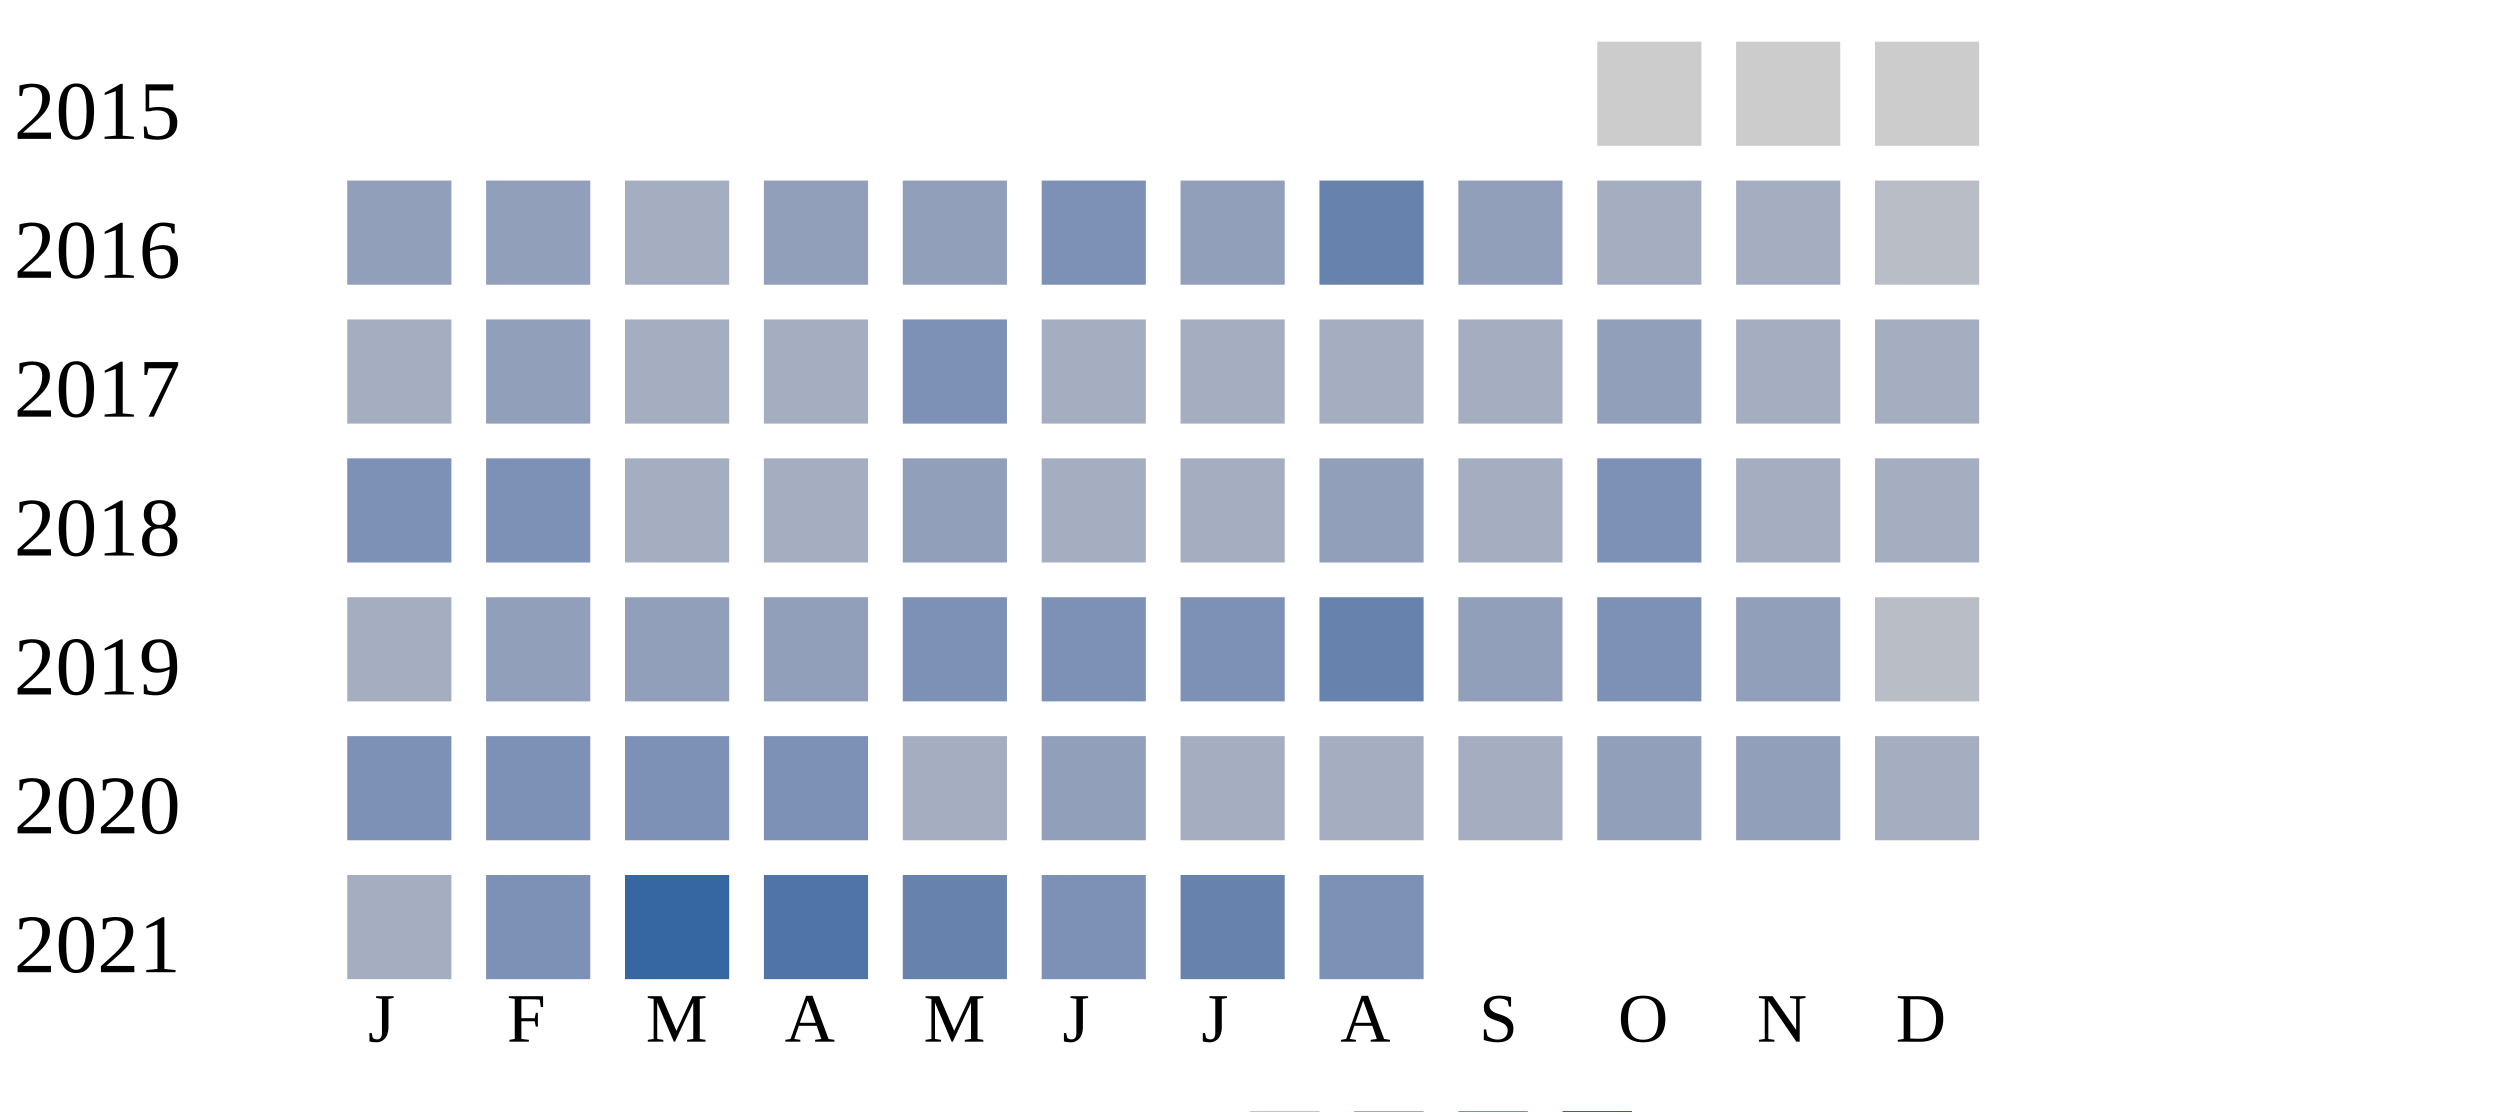
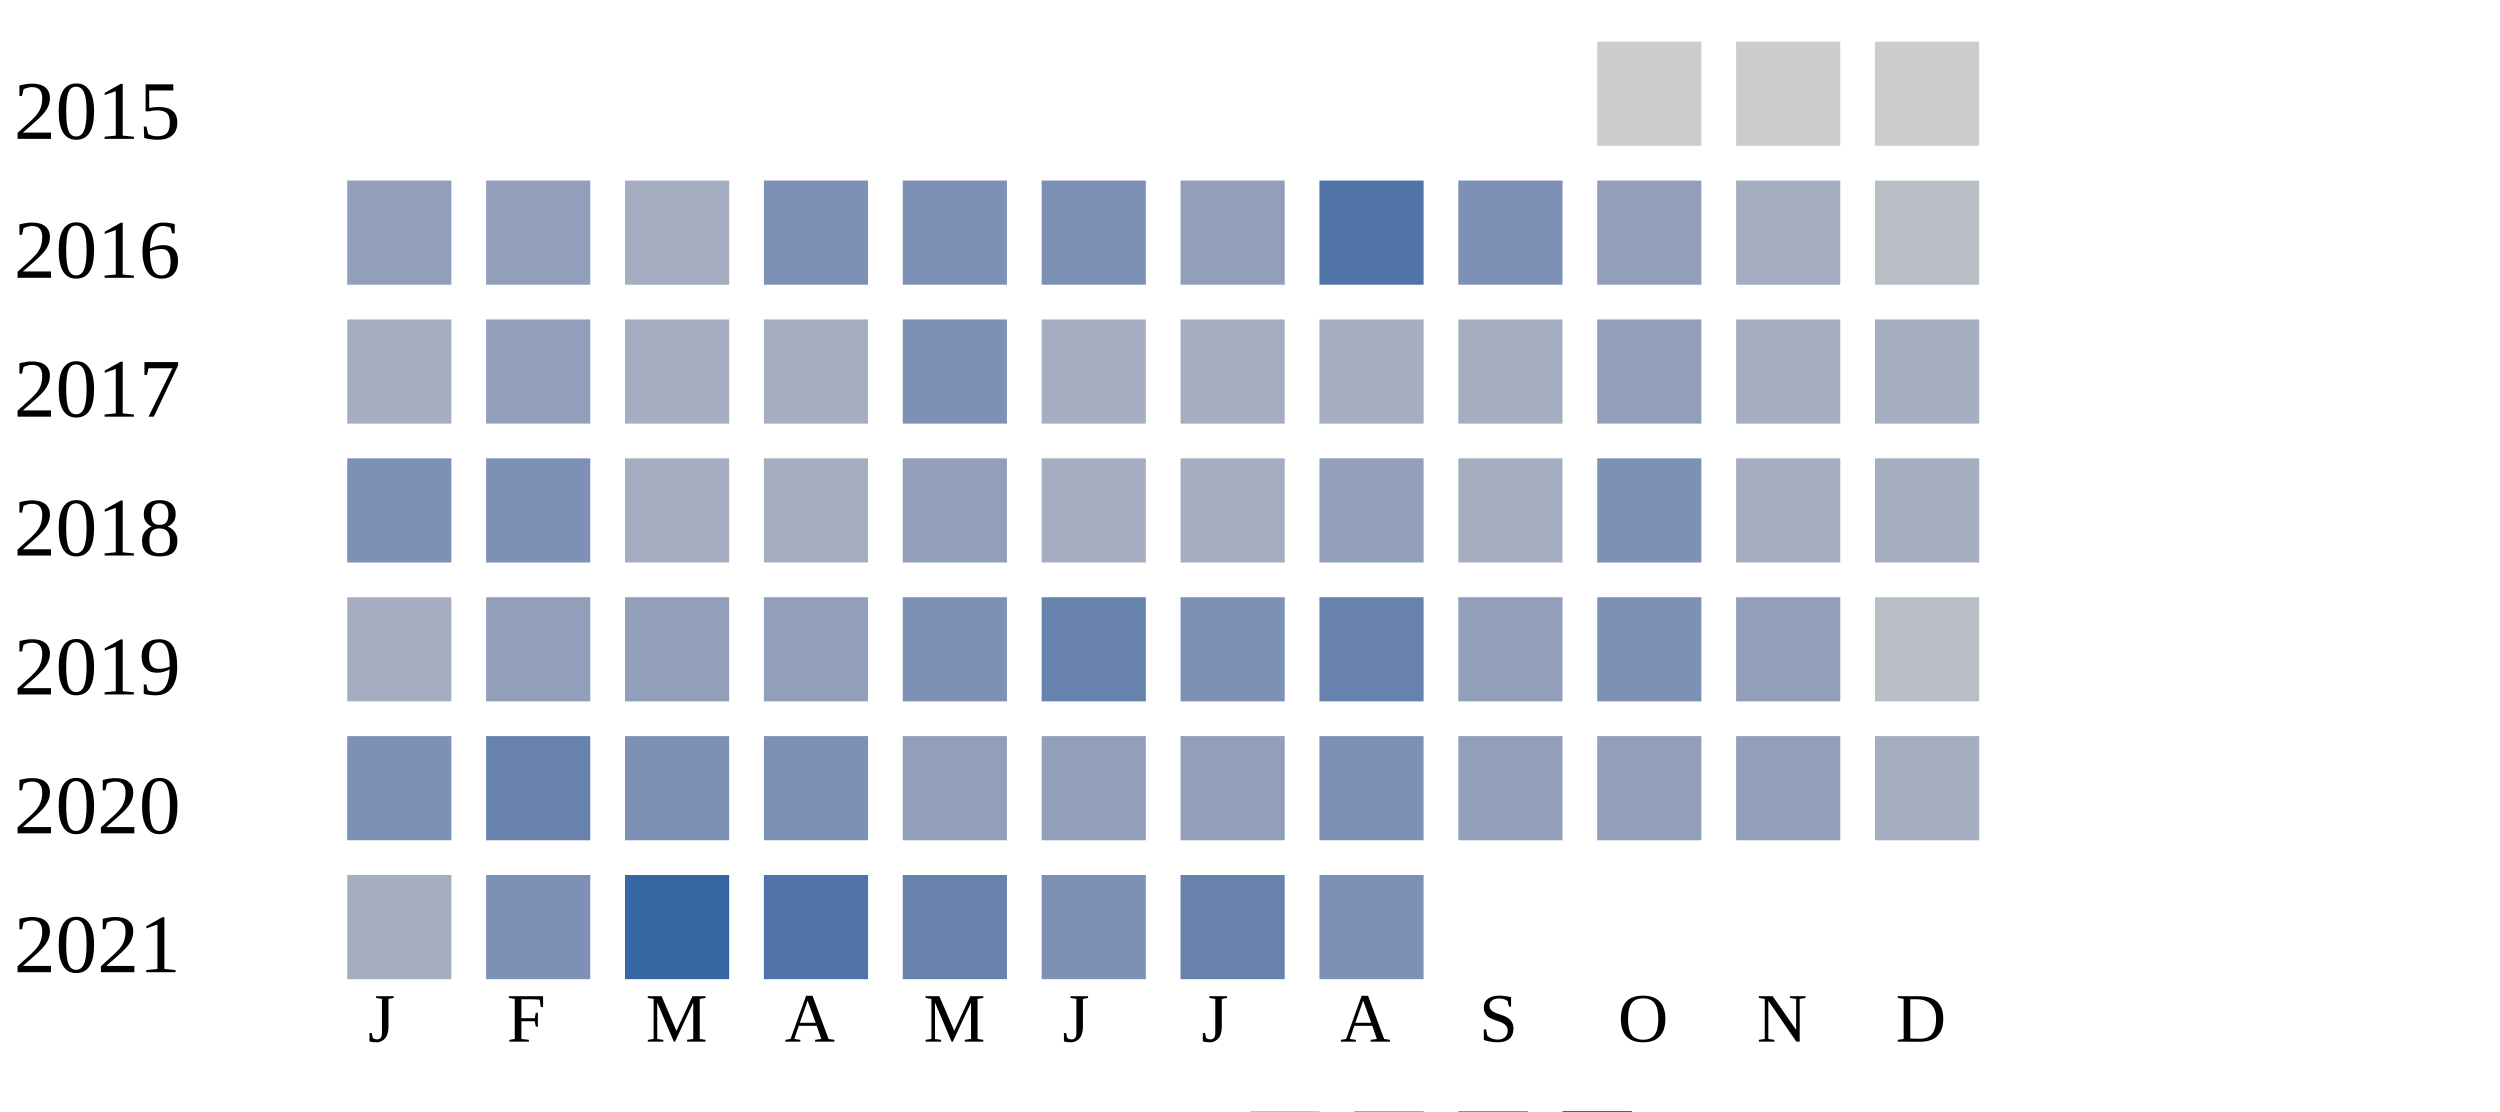
<svg xmlns="http://www.w3.org/2000/svg" width="360" height="160">
  <g transform="translate(0 0)">
    <text x="2" y="20">2015</text>
    <rect x="230" y="6" width="15" height="15" fill="#cccccc" />
    <rect x="250" y="6" width="15" height="15" fill="#cccccc" />
    <rect x="270" y="6" width="15" height="15" fill="#cccccc" />
  </g>
  <g transform="translate(0 20)">
    <text x="2" y="20">2016</text>
    <rect x="50" y="6" width="15" height="15" fill="#919fba" />
    <rect x="70" y="6" width="15" height="15" fill="#919fba" />
    <rect x="90" y="6" width="15" height="15" fill="#a5aec0" />
-     <rect x="110" y="6" width="15" height="15" fill="#919fba" />
-     <rect x="130" y="6" width="15" height="15" fill="#919fba" />
+     <rect x="110" y="6" width="15" height="15" fill="#7d90b5" />
+     <rect x="130" y="6" width="15" height="15" fill="#7d90b5" />
    <rect x="150" y="6" width="15" height="15" fill="#7d90b5" />
    <rect x="170" y="6" width="15" height="15" fill="#919fba" />
-     <rect x="190" y="6" width="15" height="15" fill="#6882ae" />
-     <rect x="210" y="6" width="15" height="15" fill="#919fba" />
-     <rect x="230" y="6" width="15" height="15" fill="#a5aec0" />
+     <rect x="190" y="6" width="15" height="15" fill="#5174a8" />
+     <rect x="210" y="6" width="15" height="15" fill="#7d90b5" />
+     <rect x="230" y="6" width="15" height="15" fill="#919fba" />
    <rect x="250" y="6" width="15" height="15" fill="#a5aec0" />
    <rect x="270" y="6" width="15" height="15" fill="#b9bdc6" />
  </g>
  <g transform="translate(0 40)">
    <text x="2" y="20">2017</text>
    <rect x="50" y="6" width="15" height="15" fill="#a5aec0" />
    <rect x="70" y="6" width="15" height="15" fill="#919fba" />
    <rect x="90" y="6" width="15" height="15" fill="#a5aec0" />
    <rect x="110" y="6" width="15" height="15" fill="#a5aec0" />
    <rect x="130" y="6" width="15" height="15" fill="#7d90b5" />
    <rect x="150" y="6" width="15" height="15" fill="#a5aec0" />
    <rect x="170" y="6" width="15" height="15" fill="#a5aec0" />
    <rect x="190" y="6" width="15" height="15" fill="#a5aec0" />
    <rect x="210" y="6" width="15" height="15" fill="#a5aec0" />
    <rect x="230" y="6" width="15" height="15" fill="#919fba" />
    <rect x="250" y="6" width="15" height="15" fill="#a5aec0" />
    <rect x="270" y="6" width="15" height="15" fill="#a5aec0" />
  </g>
  <g transform="translate(0 60)">
    <text x="2" y="20">2018</text>
    <rect x="50" y="6" width="15" height="15" fill="#7d90b5" />
    <rect x="70" y="6" width="15" height="15" fill="#7d90b5" />
    <rect x="90" y="6" width="15" height="15" fill="#a5aec0" />
    <rect x="110" y="6" width="15" height="15" fill="#a5aec0" />
    <rect x="130" y="6" width="15" height="15" fill="#919fba" />
    <rect x="150" y="6" width="15" height="15" fill="#a5aec0" />
    <rect x="170" y="6" width="15" height="15" fill="#a5aec0" />
    <rect x="190" y="6" width="15" height="15" fill="#919fba" />
    <rect x="210" y="6" width="15" height="15" fill="#a5aec0" />
    <rect x="230" y="6" width="15" height="15" fill="#7d90b5" />
    <rect x="250" y="6" width="15" height="15" fill="#a5aec0" />
    <rect x="270" y="6" width="15" height="15" fill="#a5aec0" />
  </g>
  <g transform="translate(0 80)">
    <text x="2" y="20">2019</text>
    <rect x="50" y="6" width="15" height="15" fill="#a5aec0" />
    <rect x="70" y="6" width="15" height="15" fill="#919fba" />
    <rect x="90" y="6" width="15" height="15" fill="#919fba" />
    <rect x="110" y="6" width="15" height="15" fill="#919fba" />
    <rect x="130" y="6" width="15" height="15" fill="#7d90b5" />
-     <rect x="150" y="6" width="15" height="15" fill="#7d90b5" />
+     <rect x="150" y="6" width="15" height="15" fill="#6882ae" />
    <rect x="170" y="6" width="15" height="15" fill="#7d90b5" />
    <rect x="190" y="6" width="15" height="15" fill="#6882ae" />
    <rect x="210" y="6" width="15" height="15" fill="#919fba" />
    <rect x="230" y="6" width="15" height="15" fill="#7d90b5" />
    <rect x="250" y="6" width="15" height="15" fill="#919fba" />
    <rect x="270" y="6" width="15" height="15" fill="#b9bdc6" />
  </g>
  <g transform="translate(0 100)">
    <text x="2" y="20">2020</text>
    <rect x="50" y="6" width="15" height="15" fill="#7d90b5" />
-     <rect x="70" y="6" width="15" height="15" fill="#7d90b5" />
+     <rect x="70" y="6" width="15" height="15" fill="#6882ae" />
    <rect x="90" y="6" width="15" height="15" fill="#7d90b5" />
    <rect x="110" y="6" width="15" height="15" fill="#7d90b5" />
-     <rect x="130" y="6" width="15" height="15" fill="#a5aec0" />
+     <rect x="130" y="6" width="15" height="15" fill="#919fba" />
    <rect x="150" y="6" width="15" height="15" fill="#919fba" />
-     <rect x="170" y="6" width="15" height="15" fill="#a5aec0" />
-     <rect x="190" y="6" width="15" height="15" fill="#a5aec0" />
-     <rect x="210" y="6" width="15" height="15" fill="#a5aec0" />
+     <rect x="170" y="6" width="15" height="15" fill="#919fba" />
+     <rect x="190" y="6" width="15" height="15" fill="#7d90b5" />
+     <rect x="210" y="6" width="15" height="15" fill="#919fba" />
    <rect x="230" y="6" width="15" height="15" fill="#919fba" />
    <rect x="250" y="6" width="15" height="15" fill="#919fba" />
    <rect x="270" y="6" width="15" height="15" fill="#a5aec0" />
  </g>
  <g transform="translate(0 120)">
    <text x="2" y="20">2021</text>
    <rect x="50" y="6" width="15" height="15" fill="#a5aec0" />
    <rect x="70" y="6" width="15" height="15" fill="#7d90b5" />
    <rect x="90" y="6" width="15" height="15" fill="#3667a2" />
    <rect x="110" y="6" width="15" height="15" fill="#5174a8" />
    <rect x="130" y="6" width="15" height="15" fill="#6882ae" />
    <rect x="150" y="6" width="15" height="15" fill="#7d90b5" />
    <rect x="170" y="6" width="15" height="15" fill="#6882ae" />
    <rect x="190" y="6" width="15" height="15" fill="#7d90b5" />
  </g>
  <text style="font-size: 10px; text-align: center" x="53" y="150">J</text>
  <text style="font-size: 10px; text-align: center" x="73" y="150">F</text>
  <text style="font-size: 10px; text-align: center" x="93" y="150">M</text>
  <text style="font-size: 10px; text-align: center" x="113" y="150">A</text>
  <text style="font-size: 10px; text-align: center" x="133" y="150">M</text>
  <text style="font-size: 10px; text-align: center" x="153" y="150">J</text>
  <text style="font-size: 10px; text-align: center" x="173" y="150">J</text>
  <text style="font-size: 10px; text-align: center" x="193" y="150">A</text>
  <text style="font-size: 10px; text-align: center" x="213" y="150">S</text>
  <text style="font-size: 10px; text-align: center" x="233" y="150">O</text>
  <text style="font-size: 10px; text-align: center" x="253" y="150">N</text>
  <text style="font-size: 10px; text-align: center" x="273" y="150">D</text>
  <text style="font-size: 10px;" x="155" y="169">Less</text>
  <rect fill="#b9bdc6" width="10" height="10" x="180" y="160" />
  <rect fill="#919fba" width="10" height="10" x="195" y="160" />
  <rect fill="#6882ae" width="10" height="10" x="210" y="160" />
  <rect fill="#005a9c" width="10" height="10" x="225" y="160" />
  <text x="240" y="169" style="font-size: 10px;">More</text>
</svg>
